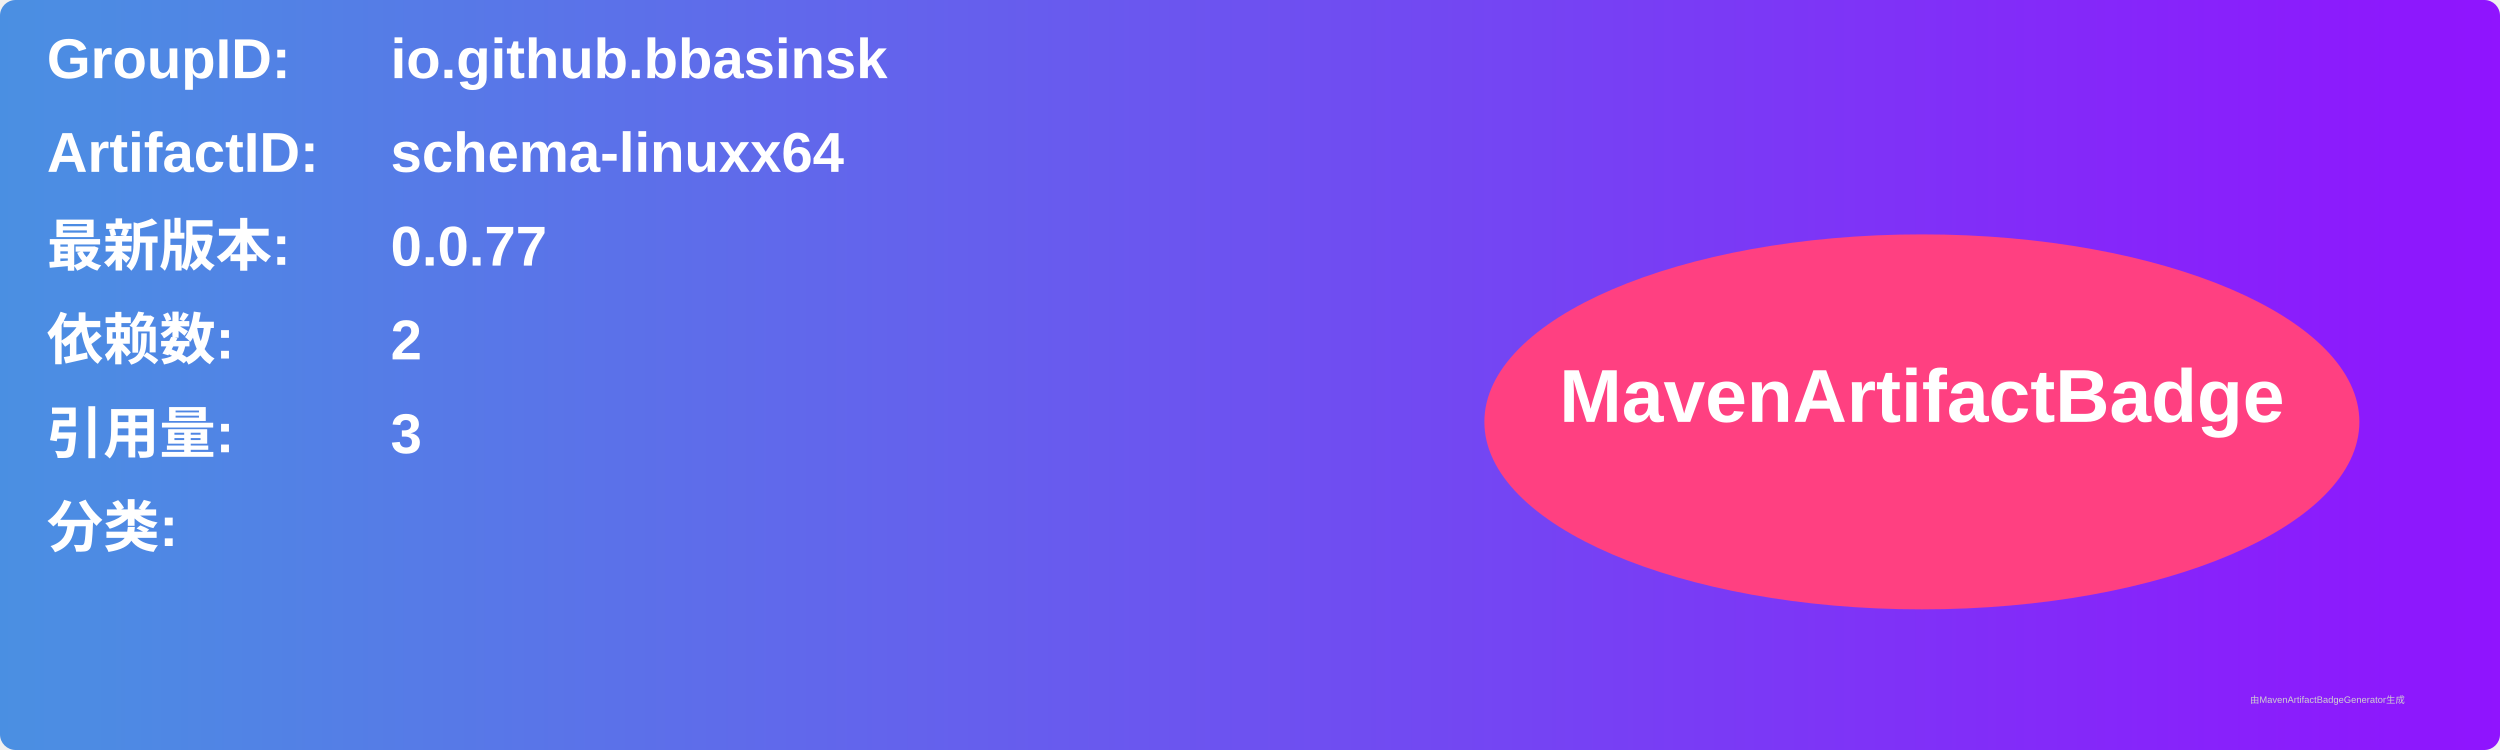
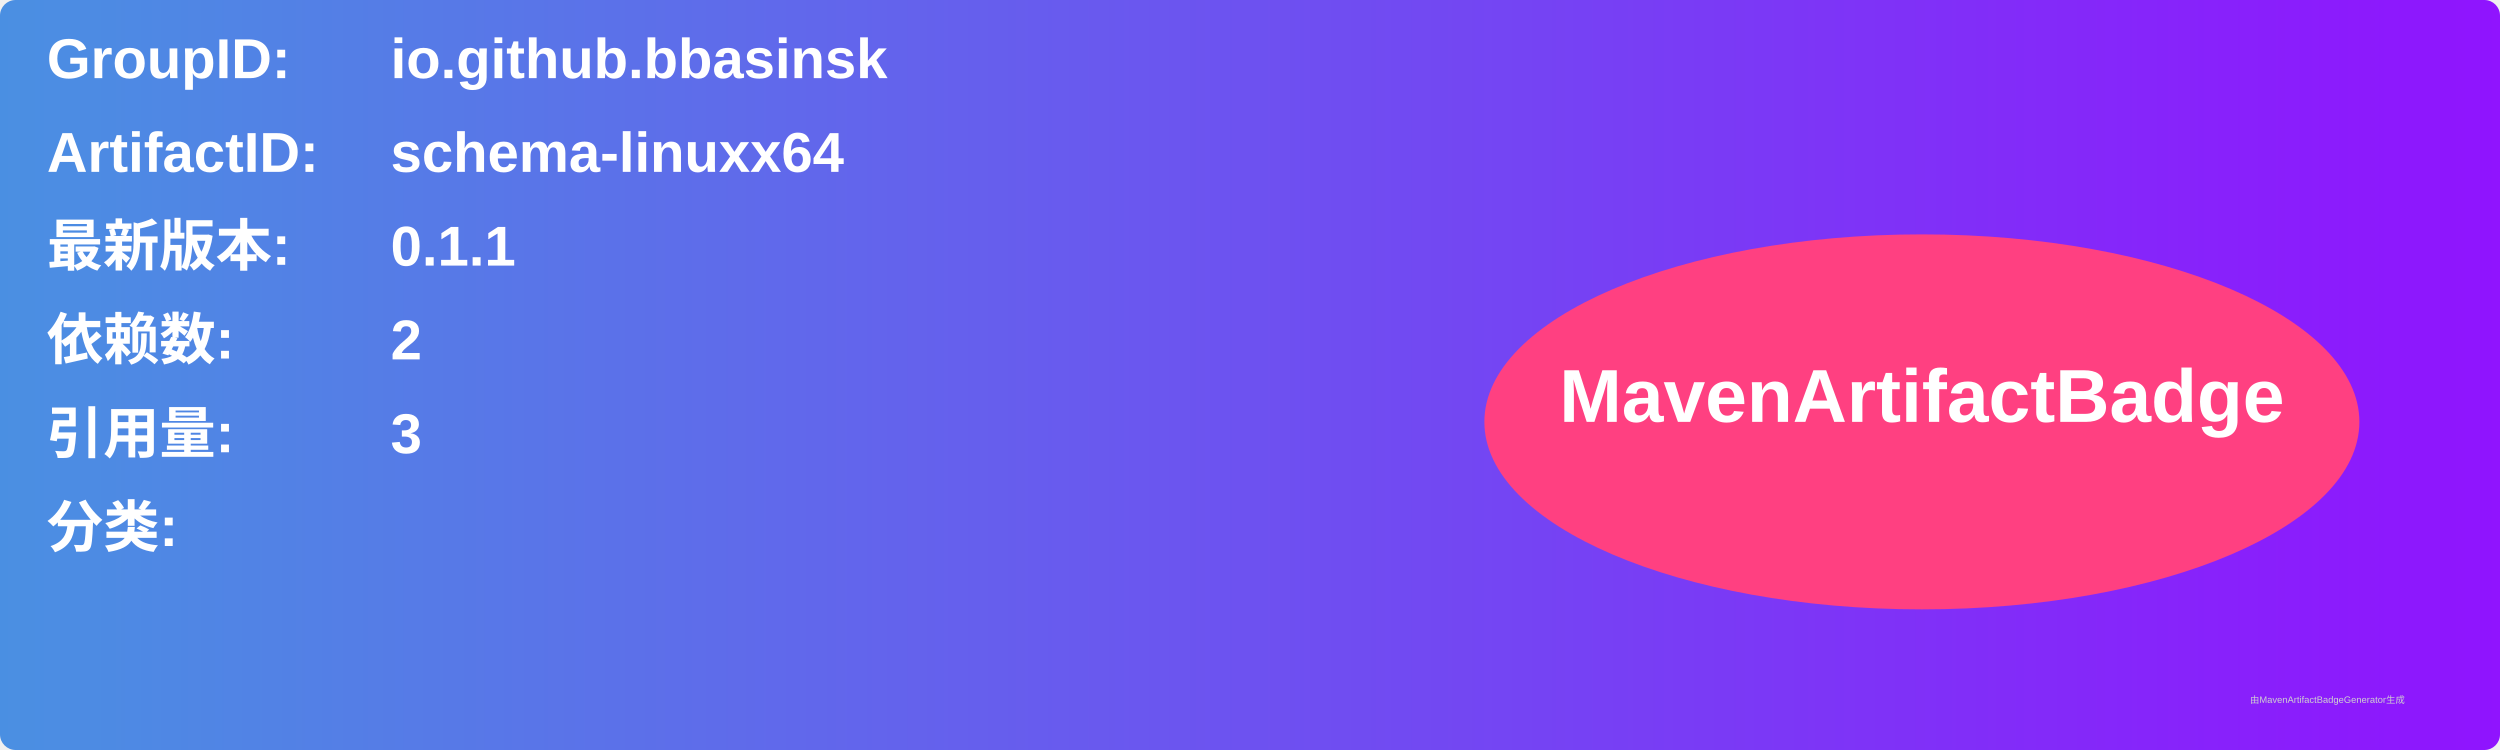
<svg xmlns="http://www.w3.org/2000/svg" width="800" height="240" viewBox="0 0 800 240">
  <linearGradient id="grad" x1="0%" y1="0%" x2="100%" y2="0%">
    <stop offset="0%" stop-color="#4a90e2" />
    <stop offset="100%" stop-color="#9013fe" />
  </linearGradient>
  <rect width="100%" height="100%" rx="5" ry="5" fill="url(#grad)" />
  <g transform="translate(15, 15)">
    <text x="0" y="10" font-family="Arial" font-size="18" fill="white" font-weight="bold" width="260">GroupID:</text>
    <text x="110" y="10" font-family="Arial" font-size="18" fill="white" font-weight="bold" width="460">io.github.bbasinsk</text>
    <text x="0" y="40" font-family="Arial" font-size="18" fill="white" font-weight="bold" width="260">ArtifactID:</text>
    <text x="110" y="40" font-family="Arial" font-size="18" fill="white" font-weight="bold" width="460">schema-linuxx64</text>
    <text x="0" y="70" font-family="Arial" font-size="18" fill="white" font-weight="bold">最新版本:</text>
    <text x="110" y="70" font-family="Arial" font-size="18" fill="white" font-weight="bold">
-       <tspan font-weight="bold">0.0.77</tspan>
+       <tspan font-weight="bold">0.1.1</tspan>
    </text>
    <text x="0" y="100" font-family="Arial" font-size="18" fill="white" font-weight="bold">依赖数: </text>
    <text x="110" y="100" font-family="Arial" font-size="18" fill="white">
      <tspan font-weight="bold">2</tspan>
    </text>
    <text x="0" y="130" font-family="Arial" font-size="18" fill="white" font-weight="bold">引用量: </text>
    <text x="110" y="130" font-family="Arial" font-size="18" fill="white">
      <tspan font-weight="bold">3</tspan>
    </text>
    <text x="0" y="160" font-family="Arial" font-size="18" fill="white" font-weight="bold">分类:</text>
    <text x="10" y="190" font-family="Arial" font-size="10" fill="white">
      <tspan font-weight="bold" />
    </text>
    <ellipse cx="600" cy="120" rx="140" ry="60" fill="#ff4081" />
    <text x="600" y="120" text-anchor="middle" font-family="Arial" font-size="24" fill="white" font-weight="bold">MavenArtifactBadge</text>
  </g>
  <text x="720" y="225" font-family="Arial" font-size="3" fill="#d0d0d0">由MavenArtifactBadgeGenerator生成</text>
</svg>
